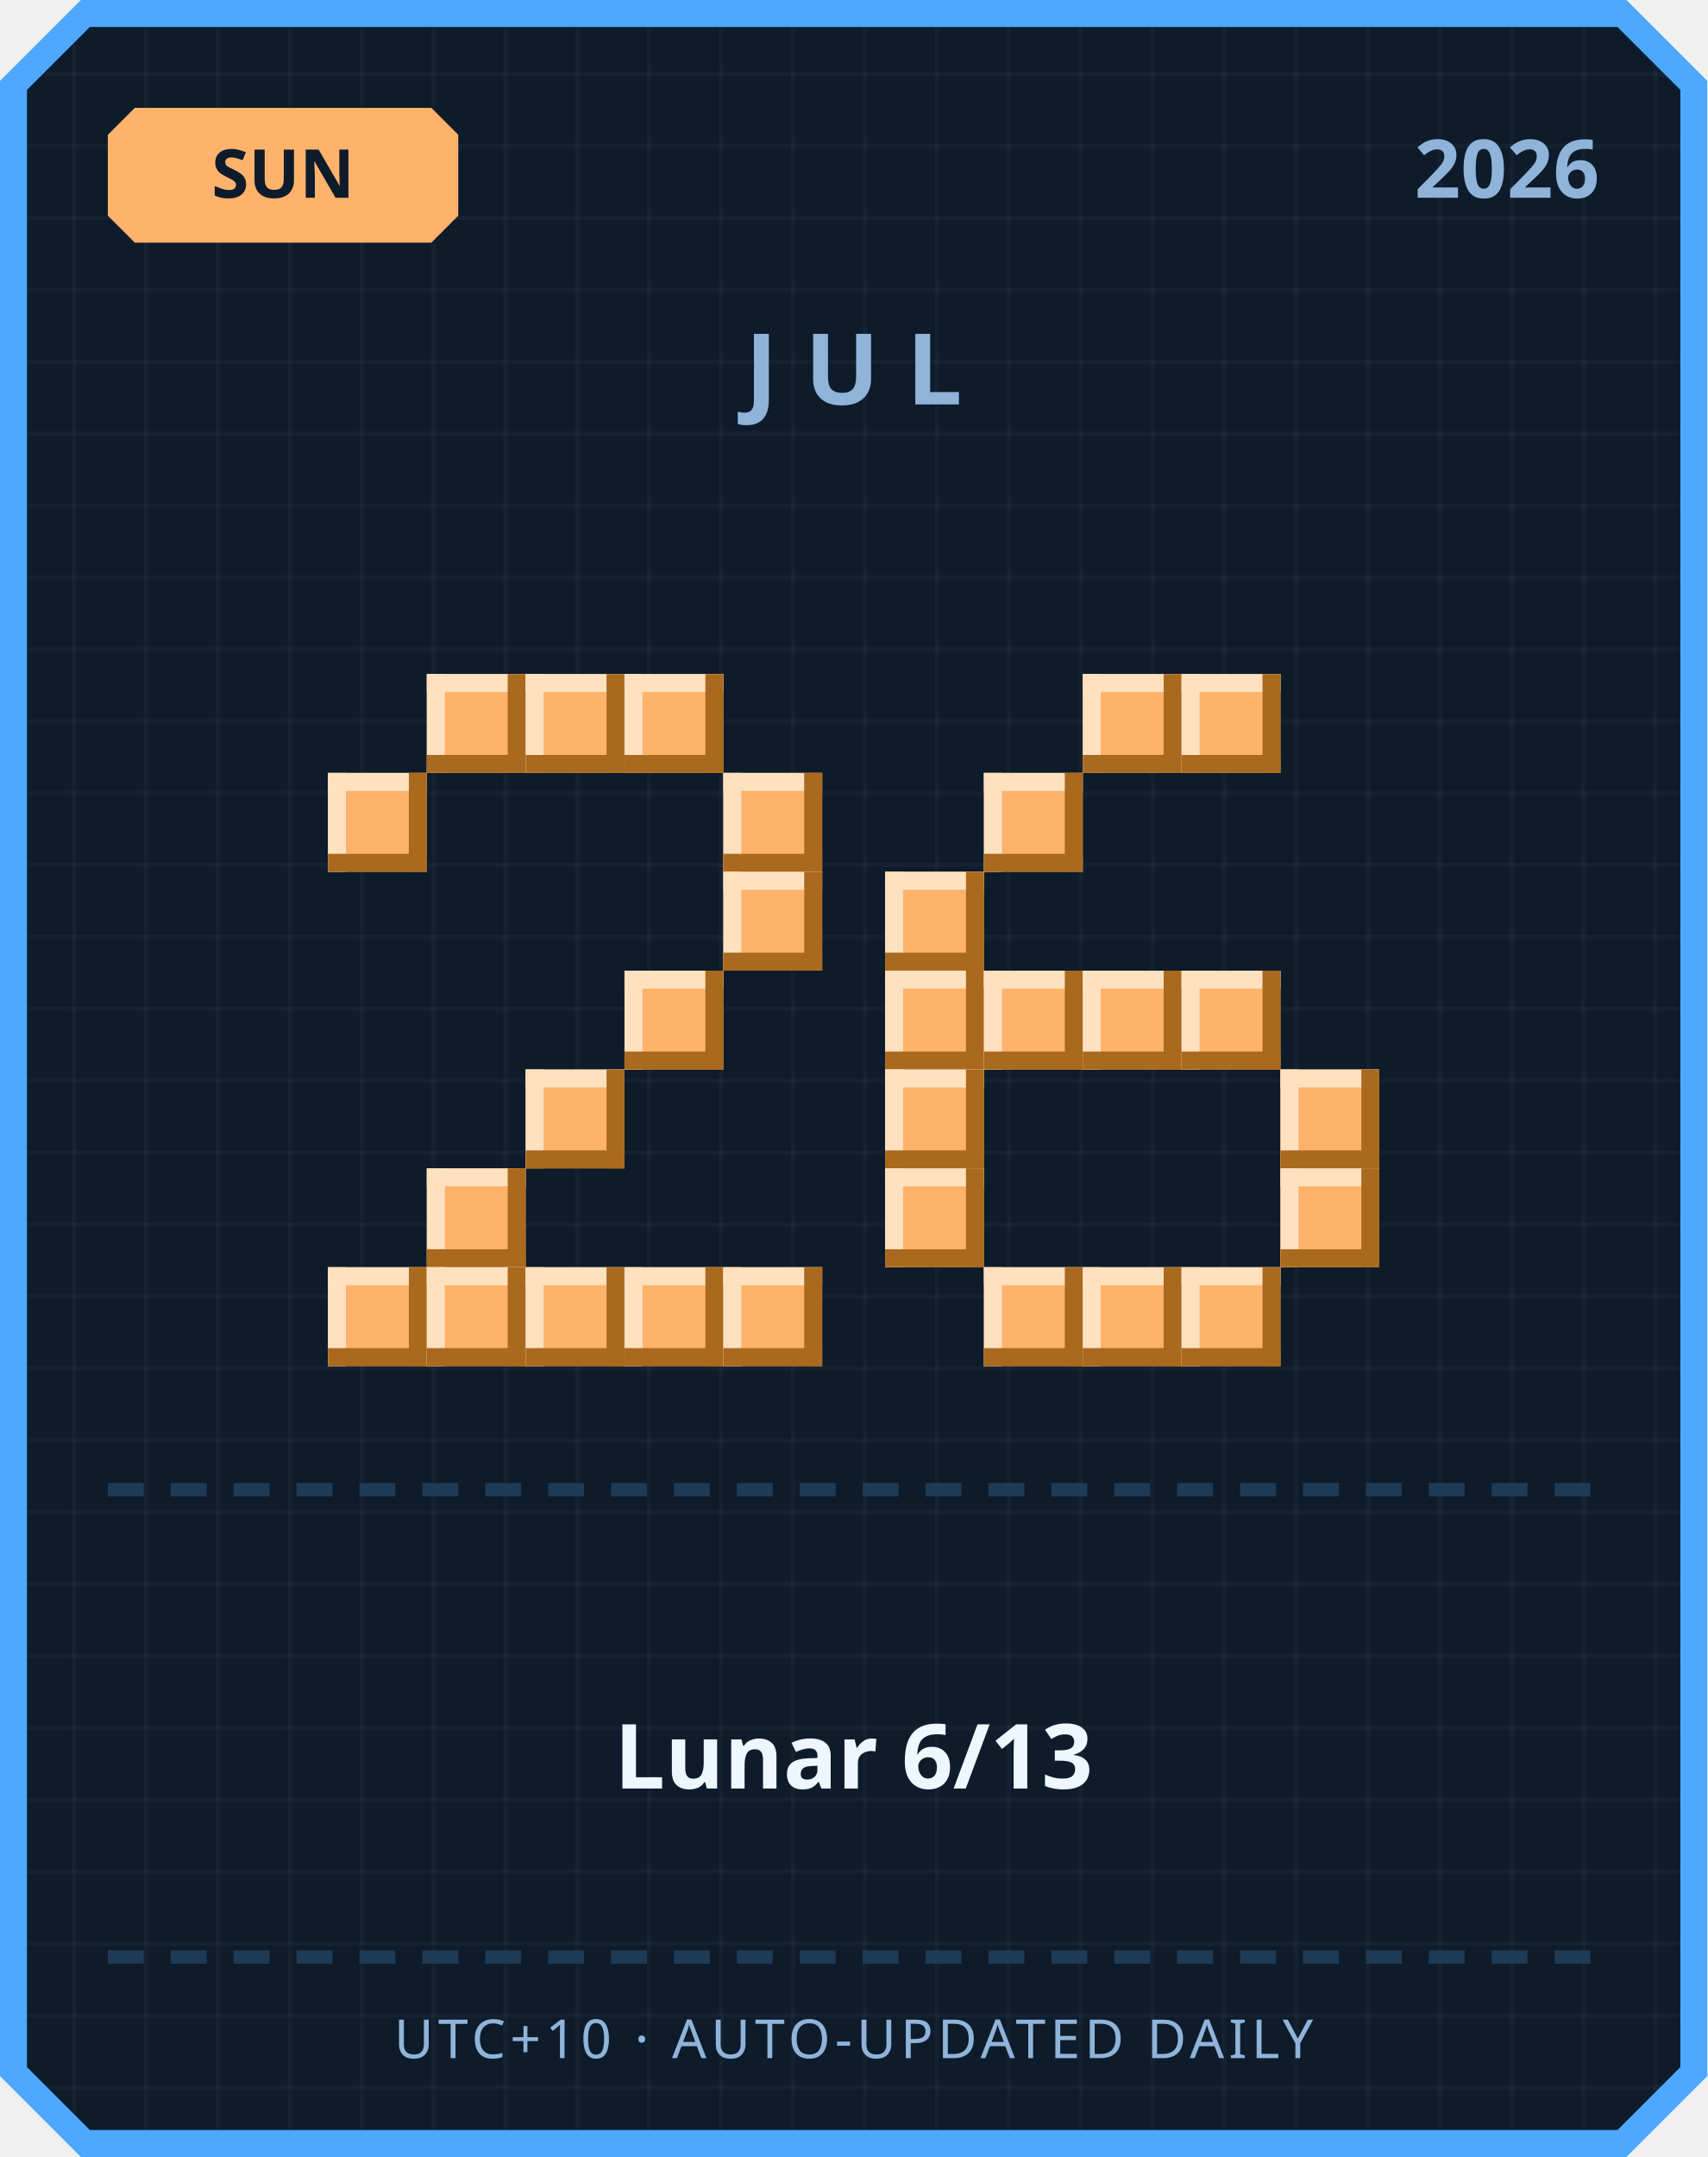
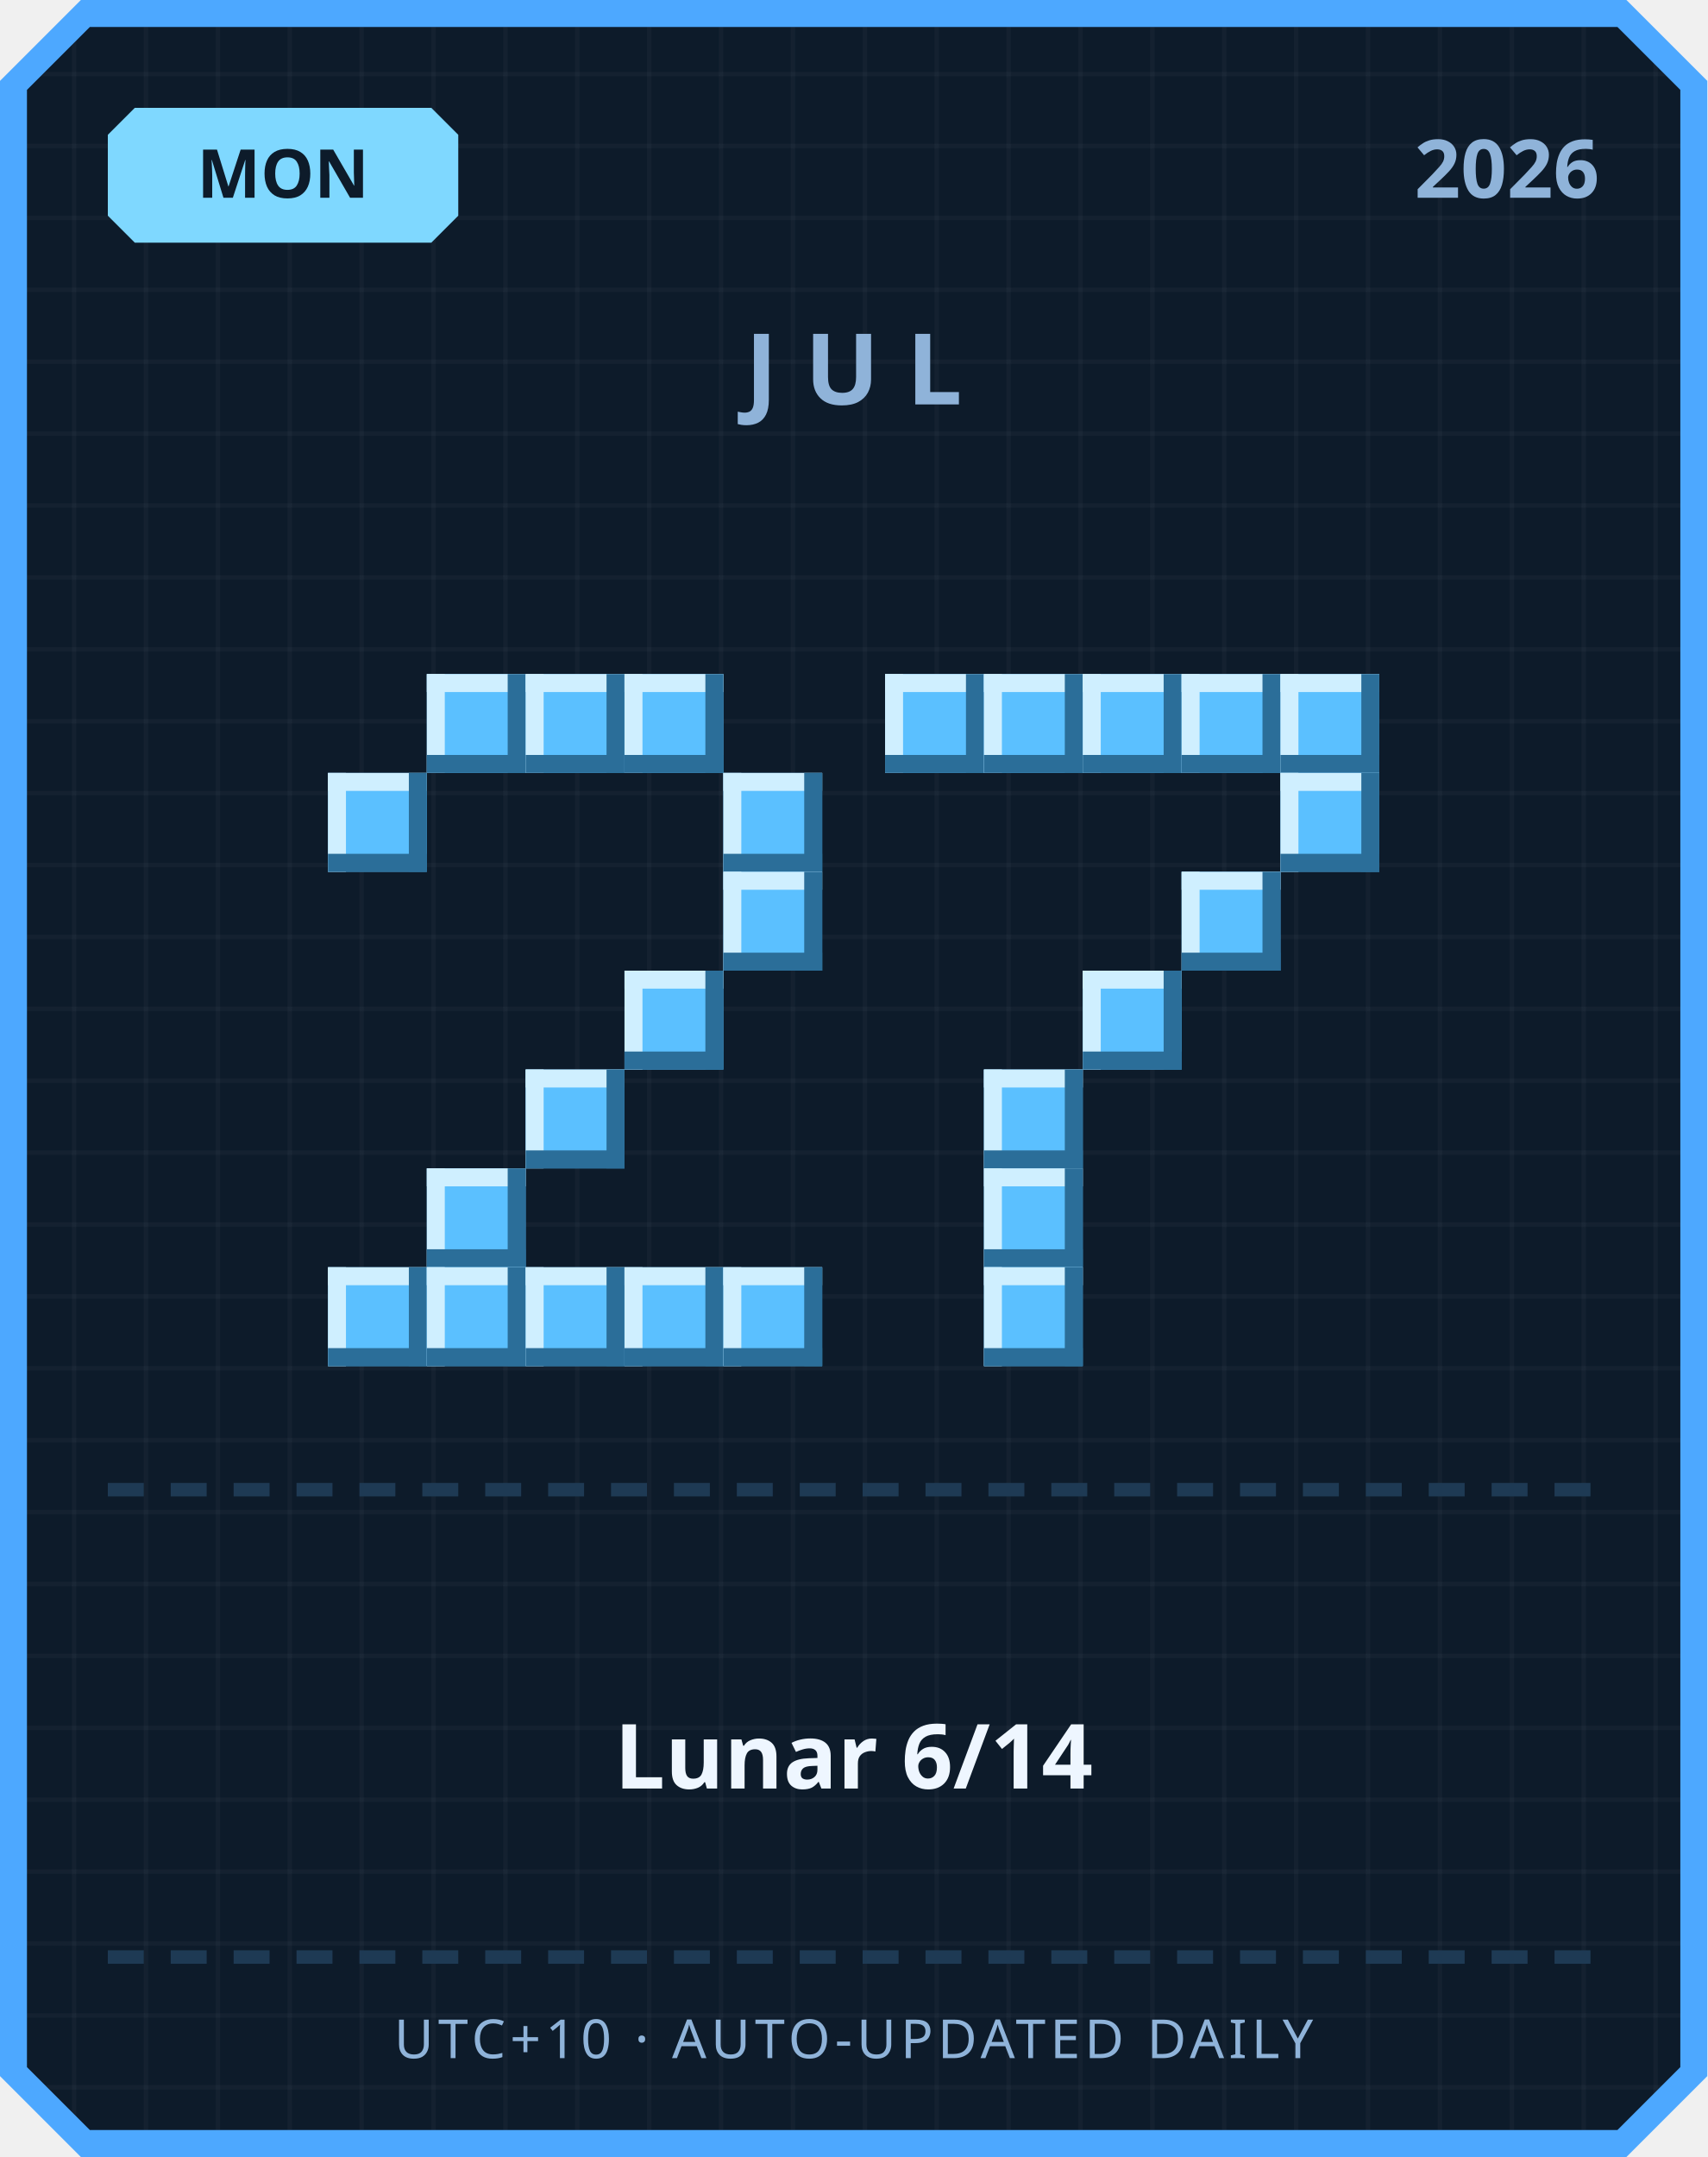
<svg xmlns="http://www.w3.org/2000/svg" width="380" height="480" viewBox="0 0 380 480">
  <defs>
    <pattern id="grid" width="16" height="16" patternUnits="userSpaceOnUse">
      <rect width="16" height="16" fill="#0d1b2a" />
      <rect width="1" height="16" fill="#ffffff" opacity="0.03" />
      <rect width="16" height="1" fill="#ffffff" opacity="0.03" />
    </pattern>
  </defs>
  <path d="M 18,0 L 362,0 L 380,18 L 380,462 L 362,480 L 18,480 L 0,462 L 0,18 Z" fill="#4da8ff" />
  <path d="M 20,6 L 360,6 L 374,20 L 374,460 L 360,474 L 20,474 L 6,460 L 6,20 Z" fill="url(#grid)" />
-   <path d="M 30,24 L 96,24 L 102,30 L 102,48 L 96,54 L 30,54 L 24,48 L 24,30 Z" fill="#ffb26b" />
-   <text x="63" y="44" text-anchor="middle" font-family="'Segoe UI', sans-serif" font-size="15" font-weight="700" fill="#0d1b2a">SUN</text>
+   <path d="M 30,24 L 96,24 L 102,30 L 102,48 L 96,54 L 30,54 L 24,48 L 24,30 Z" fill="#7fd8ff" />
+   <text x="63" y="44" text-anchor="middle" font-family="'Segoe UI', sans-serif" font-size="15" font-weight="700" fill="#0d1b2a">MON</text>
  <text x="356" y="44" text-anchor="end" font-family="'Segoe UI', sans-serif" font-size="18" font-weight="700" fill="#8fb3d9">2026</text>
  <text x="190" y="90" text-anchor="middle" font-family="'Segoe UI', sans-serif" font-size="22" font-weight="700" letter-spacing="6" fill="#8fb3d9">JUL</text>
-   <rect x="95" y="150" width="22" height="22" fill="#ffb26b" />
-   <rect x="95" y="150" width="22" height="4" fill="#ffe1bf" />
-   <rect x="95" y="150" width="4" height="22" fill="#ffe1bf" />
-   <rect x="95" y="168" width="22" height="4" fill="#a9691f" />
-   <rect x="113" y="150" width="4" height="22" fill="#a9691f" />
-   <rect x="117" y="150" width="22" height="22" fill="#ffb26b" />
-   <rect x="117" y="150" width="22" height="4" fill="#ffe1bf" />
-   <rect x="117" y="150" width="4" height="22" fill="#ffe1bf" />
-   <rect x="117" y="168" width="22" height="4" fill="#a9691f" />
-   <rect x="135" y="150" width="4" height="22" fill="#a9691f" />
-   <rect x="139" y="150" width="22" height="22" fill="#ffb26b" />
-   <rect x="139" y="150" width="22" height="4" fill="#ffe1bf" />
-   <rect x="139" y="150" width="4" height="22" fill="#ffe1bf" />
-   <rect x="139" y="168" width="22" height="4" fill="#a9691f" />
-   <rect x="157" y="150" width="4" height="22" fill="#a9691f" />
-   <rect x="73" y="172" width="22" height="22" fill="#ffb26b" />
-   <rect x="73" y="172" width="22" height="4" fill="#ffe1bf" />
-   <rect x="73" y="172" width="4" height="22" fill="#ffe1bf" />
-   <rect x="73" y="190" width="22" height="4" fill="#a9691f" />
-   <rect x="91" y="172" width="4" height="22" fill="#a9691f" />
-   <rect x="161" y="172" width="22" height="22" fill="#ffb26b" />
-   <rect x="161" y="172" width="22" height="4" fill="#ffe1bf" />
-   <rect x="161" y="172" width="4" height="22" fill="#ffe1bf" />
-   <rect x="161" y="190" width="22" height="4" fill="#a9691f" />
-   <rect x="179" y="172" width="4" height="22" fill="#a9691f" />
-   <rect x="161" y="194" width="22" height="22" fill="#ffb26b" />
-   <rect x="161" y="194" width="22" height="4" fill="#ffe1bf" />
-   <rect x="161" y="194" width="4" height="22" fill="#ffe1bf" />
-   <rect x="161" y="212" width="22" height="4" fill="#a9691f" />
-   <rect x="179" y="194" width="4" height="22" fill="#a9691f" />
-   <rect x="139" y="216" width="22" height="22" fill="#ffb26b" />
-   <rect x="139" y="216" width="22" height="4" fill="#ffe1bf" />
-   <rect x="139" y="216" width="4" height="22" fill="#ffe1bf" />
-   <rect x="139" y="234" width="22" height="4" fill="#a9691f" />
-   <rect x="157" y="216" width="4" height="22" fill="#a9691f" />
-   <rect x="117" y="238" width="22" height="22" fill="#ffb26b" />
-   <rect x="117" y="238" width="22" height="4" fill="#ffe1bf" />
-   <rect x="117" y="238" width="4" height="22" fill="#ffe1bf" />
-   <rect x="117" y="256" width="22" height="4" fill="#a9691f" />
-   <rect x="135" y="238" width="4" height="22" fill="#a9691f" />
-   <rect x="95" y="260" width="22" height="22" fill="#ffb26b" />
-   <rect x="95" y="260" width="22" height="4" fill="#ffe1bf" />
-   <rect x="95" y="260" width="4" height="22" fill="#ffe1bf" />
-   <rect x="95" y="278" width="22" height="4" fill="#a9691f" />
-   <rect x="113" y="260" width="4" height="22" fill="#a9691f" />
-   <rect x="73" y="282" width="22" height="22" fill="#ffb26b" />
-   <rect x="73" y="282" width="22" height="4" fill="#ffe1bf" />
-   <rect x="73" y="282" width="4" height="22" fill="#ffe1bf" />
-   <rect x="73" y="300" width="22" height="4" fill="#a9691f" />
-   <rect x="91" y="282" width="4" height="22" fill="#a9691f" />
-   <rect x="95" y="282" width="22" height="22" fill="#ffb26b" />
-   <rect x="95" y="282" width="22" height="4" fill="#ffe1bf" />
-   <rect x="95" y="282" width="4" height="22" fill="#ffe1bf" />
-   <rect x="95" y="300" width="22" height="4" fill="#a9691f" />
-   <rect x="113" y="282" width="4" height="22" fill="#a9691f" />
-   <rect x="117" y="282" width="22" height="22" fill="#ffb26b" />
-   <rect x="117" y="282" width="22" height="4" fill="#ffe1bf" />
-   <rect x="117" y="282" width="4" height="22" fill="#ffe1bf" />
-   <rect x="117" y="300" width="22" height="4" fill="#a9691f" />
-   <rect x="135" y="282" width="4" height="22" fill="#a9691f" />
-   <rect x="139" y="282" width="22" height="22" fill="#ffb26b" />
-   <rect x="139" y="282" width="22" height="4" fill="#ffe1bf" />
-   <rect x="139" y="282" width="4" height="22" fill="#ffe1bf" />
-   <rect x="139" y="300" width="22" height="4" fill="#a9691f" />
-   <rect x="157" y="282" width="4" height="22" fill="#a9691f" />
-   <rect x="161" y="282" width="22" height="22" fill="#ffb26b" />
-   <rect x="161" y="282" width="22" height="4" fill="#ffe1bf" />
-   <rect x="161" y="282" width="4" height="22" fill="#ffe1bf" />
-   <rect x="161" y="300" width="22" height="4" fill="#a9691f" />
-   <rect x="179" y="282" width="4" height="22" fill="#a9691f" />
-   <rect x="241" y="150" width="22" height="22" fill="#ffb26b" />
-   <rect x="241" y="150" width="22" height="4" fill="#ffe1bf" />
-   <rect x="241" y="150" width="4" height="22" fill="#ffe1bf" />
-   <rect x="241" y="168" width="22" height="4" fill="#a9691f" />
-   <rect x="259" y="150" width="4" height="22" fill="#a9691f" />
-   <rect x="263" y="150" width="22" height="22" fill="#ffb26b" />
-   <rect x="263" y="150" width="22" height="4" fill="#ffe1bf" />
-   <rect x="263" y="150" width="4" height="22" fill="#ffe1bf" />
-   <rect x="263" y="168" width="22" height="4" fill="#a9691f" />
-   <rect x="281" y="150" width="4" height="22" fill="#a9691f" />
-   <rect x="219" y="172" width="22" height="22" fill="#ffb26b" />
-   <rect x="219" y="172" width="22" height="4" fill="#ffe1bf" />
-   <rect x="219" y="172" width="4" height="22" fill="#ffe1bf" />
-   <rect x="219" y="190" width="22" height="4" fill="#a9691f" />
-   <rect x="237" y="172" width="4" height="22" fill="#a9691f" />
-   <rect x="197" y="194" width="22" height="22" fill="#ffb26b" />
-   <rect x="197" y="194" width="22" height="4" fill="#ffe1bf" />
-   <rect x="197" y="194" width="4" height="22" fill="#ffe1bf" />
-   <rect x="197" y="212" width="22" height="4" fill="#a9691f" />
-   <rect x="215" y="194" width="4" height="22" fill="#a9691f" />
-   <rect x="197" y="216" width="22" height="22" fill="#ffb26b" />
-   <rect x="197" y="216" width="22" height="4" fill="#ffe1bf" />
-   <rect x="197" y="216" width="4" height="22" fill="#ffe1bf" />
-   <rect x="197" y="234" width="22" height="4" fill="#a9691f" />
-   <rect x="215" y="216" width="4" height="22" fill="#a9691f" />
-   <rect x="219" y="216" width="22" height="22" fill="#ffb26b" />
-   <rect x="219" y="216" width="22" height="4" fill="#ffe1bf" />
-   <rect x="219" y="216" width="4" height="22" fill="#ffe1bf" />
-   <rect x="219" y="234" width="22" height="4" fill="#a9691f" />
-   <rect x="237" y="216" width="4" height="22" fill="#a9691f" />
-   <rect x="241" y="216" width="22" height="22" fill="#ffb26b" />
-   <rect x="241" y="216" width="22" height="4" fill="#ffe1bf" />
-   <rect x="241" y="216" width="4" height="22" fill="#ffe1bf" />
-   <rect x="241" y="234" width="22" height="4" fill="#a9691f" />
-   <rect x="259" y="216" width="4" height="22" fill="#a9691f" />
-   <rect x="263" y="216" width="22" height="22" fill="#ffb26b" />
-   <rect x="263" y="216" width="22" height="4" fill="#ffe1bf" />
-   <rect x="263" y="216" width="4" height="22" fill="#ffe1bf" />
-   <rect x="263" y="234" width="22" height="4" fill="#a9691f" />
-   <rect x="281" y="216" width="4" height="22" fill="#a9691f" />
-   <rect x="197" y="238" width="22" height="22" fill="#ffb26b" />
-   <rect x="197" y="238" width="22" height="4" fill="#ffe1bf" />
-   <rect x="197" y="238" width="4" height="22" fill="#ffe1bf" />
-   <rect x="197" y="256" width="22" height="4" fill="#a9691f" />
-   <rect x="215" y="238" width="4" height="22" fill="#a9691f" />
-   <rect x="285" y="238" width="22" height="22" fill="#ffb26b" />
-   <rect x="285" y="238" width="22" height="4" fill="#ffe1bf" />
-   <rect x="285" y="238" width="4" height="22" fill="#ffe1bf" />
-   <rect x="285" y="256" width="22" height="4" fill="#a9691f" />
-   <rect x="303" y="238" width="4" height="22" fill="#a9691f" />
-   <rect x="197" y="260" width="22" height="22" fill="#ffb26b" />
-   <rect x="197" y="260" width="22" height="4" fill="#ffe1bf" />
-   <rect x="197" y="260" width="4" height="22" fill="#ffe1bf" />
-   <rect x="197" y="278" width="22" height="4" fill="#a9691f" />
-   <rect x="215" y="260" width="4" height="22" fill="#a9691f" />
-   <rect x="285" y="260" width="22" height="22" fill="#ffb26b" />
-   <rect x="285" y="260" width="22" height="4" fill="#ffe1bf" />
-   <rect x="285" y="260" width="4" height="22" fill="#ffe1bf" />
-   <rect x="285" y="278" width="22" height="4" fill="#a9691f" />
-   <rect x="303" y="260" width="4" height="22" fill="#a9691f" />
-   <rect x="219" y="282" width="22" height="22" fill="#ffb26b" />
-   <rect x="219" y="282" width="22" height="4" fill="#ffe1bf" />
-   <rect x="219" y="282" width="4" height="22" fill="#ffe1bf" />
-   <rect x="219" y="300" width="22" height="4" fill="#a9691f" />
-   <rect x="237" y="282" width="4" height="22" fill="#a9691f" />
-   <rect x="241" y="282" width="22" height="22" fill="#ffb26b" />
-   <rect x="241" y="282" width="22" height="4" fill="#ffe1bf" />
-   <rect x="241" y="282" width="4" height="22" fill="#ffe1bf" />
-   <rect x="241" y="300" width="22" height="4" fill="#a9691f" />
-   <rect x="259" y="282" width="4" height="22" fill="#a9691f" />
-   <rect x="263" y="282" width="22" height="22" fill="#ffb26b" />
-   <rect x="263" y="282" width="22" height="4" fill="#ffe1bf" />
-   <rect x="263" y="282" width="4" height="22" fill="#ffe1bf" />
-   <rect x="263" y="300" width="22" height="4" fill="#a9691f" />
-   <rect x="281" y="282" width="4" height="22" fill="#a9691f" />
+   <rect x="95" y="150" width="22" height="22" fill="#5bc0ff" />
+   <rect x="95" y="150" width="22" height="4" fill="#cfefff" />
+   <rect x="95" y="150" width="4" height="22" fill="#cfefff" />
+   <rect x="95" y="168" width="22" height="4" fill="#2b6e99" />
+   <rect x="113" y="150" width="4" height="22" fill="#2b6e99" />
+   <rect x="117" y="150" width="22" height="22" fill="#5bc0ff" />
+   <rect x="117" y="150" width="22" height="4" fill="#cfefff" />
+   <rect x="117" y="150" width="4" height="22" fill="#cfefff" />
+   <rect x="117" y="168" width="22" height="4" fill="#2b6e99" />
+   <rect x="135" y="150" width="4" height="22" fill="#2b6e99" />
+   <rect x="139" y="150" width="22" height="22" fill="#5bc0ff" />
+   <rect x="139" y="150" width="22" height="4" fill="#cfefff" />
+   <rect x="139" y="150" width="4" height="22" fill="#cfefff" />
+   <rect x="139" y="168" width="22" height="4" fill="#2b6e99" />
+   <rect x="157" y="150" width="4" height="22" fill="#2b6e99" />
+   <rect x="73" y="172" width="22" height="22" fill="#5bc0ff" />
+   <rect x="73" y="172" width="22" height="4" fill="#cfefff" />
+   <rect x="73" y="172" width="4" height="22" fill="#cfefff" />
+   <rect x="73" y="190" width="22" height="4" fill="#2b6e99" />
+   <rect x="91" y="172" width="4" height="22" fill="#2b6e99" />
+   <rect x="161" y="172" width="22" height="22" fill="#5bc0ff" />
+   <rect x="161" y="172" width="22" height="4" fill="#cfefff" />
+   <rect x="161" y="172" width="4" height="22" fill="#cfefff" />
+   <rect x="161" y="190" width="22" height="4" fill="#2b6e99" />
+   <rect x="179" y="172" width="4" height="22" fill="#2b6e99" />
+   <rect x="161" y="194" width="22" height="22" fill="#5bc0ff" />
+   <rect x="161" y="194" width="22" height="4" fill="#cfefff" />
+   <rect x="161" y="194" width="4" height="22" fill="#cfefff" />
+   <rect x="161" y="212" width="22" height="4" fill="#2b6e99" />
+   <rect x="179" y="194" width="4" height="22" fill="#2b6e99" />
+   <rect x="139" y="216" width="22" height="22" fill="#5bc0ff" />
+   <rect x="139" y="216" width="22" height="4" fill="#cfefff" />
+   <rect x="139" y="216" width="4" height="22" fill="#cfefff" />
+   <rect x="139" y="234" width="22" height="4" fill="#2b6e99" />
+   <rect x="157" y="216" width="4" height="22" fill="#2b6e99" />
+   <rect x="117" y="238" width="22" height="22" fill="#5bc0ff" />
+   <rect x="117" y="238" width="22" height="4" fill="#cfefff" />
+   <rect x="117" y="238" width="4" height="22" fill="#cfefff" />
+   <rect x="117" y="256" width="22" height="4" fill="#2b6e99" />
+   <rect x="135" y="238" width="4" height="22" fill="#2b6e99" />
+   <rect x="95" y="260" width="22" height="22" fill="#5bc0ff" />
+   <rect x="95" y="260" width="22" height="4" fill="#cfefff" />
+   <rect x="95" y="260" width="4" height="22" fill="#cfefff" />
+   <rect x="95" y="278" width="22" height="4" fill="#2b6e99" />
+   <rect x="113" y="260" width="4" height="22" fill="#2b6e99" />
+   <rect x="73" y="282" width="22" height="22" fill="#5bc0ff" />
+   <rect x="73" y="282" width="22" height="4" fill="#cfefff" />
+   <rect x="73" y="282" width="4" height="22" fill="#cfefff" />
+   <rect x="73" y="300" width="22" height="4" fill="#2b6e99" />
+   <rect x="91" y="282" width="4" height="22" fill="#2b6e99" />
+   <rect x="95" y="282" width="22" height="22" fill="#5bc0ff" />
+   <rect x="95" y="282" width="22" height="4" fill="#cfefff" />
+   <rect x="95" y="282" width="4" height="22" fill="#cfefff" />
+   <rect x="95" y="300" width="22" height="4" fill="#2b6e99" />
+   <rect x="113" y="282" width="4" height="22" fill="#2b6e99" />
+   <rect x="117" y="282" width="22" height="22" fill="#5bc0ff" />
+   <rect x="117" y="282" width="22" height="4" fill="#cfefff" />
+   <rect x="117" y="282" width="4" height="22" fill="#cfefff" />
+   <rect x="117" y="300" width="22" height="4" fill="#2b6e99" />
+   <rect x="135" y="282" width="4" height="22" fill="#2b6e99" />
+   <rect x="139" y="282" width="22" height="22" fill="#5bc0ff" />
+   <rect x="139" y="282" width="22" height="4" fill="#cfefff" />
+   <rect x="139" y="282" width="4" height="22" fill="#cfefff" />
+   <rect x="139" y="300" width="22" height="4" fill="#2b6e99" />
+   <rect x="157" y="282" width="4" height="22" fill="#2b6e99" />
+   <rect x="161" y="282" width="22" height="22" fill="#5bc0ff" />
+   <rect x="161" y="282" width="22" height="4" fill="#cfefff" />
+   <rect x="161" y="282" width="4" height="22" fill="#cfefff" />
+   <rect x="161" y="300" width="22" height="4" fill="#2b6e99" />
+   <rect x="179" y="282" width="4" height="22" fill="#2b6e99" />
+   <rect x="197" y="150" width="22" height="22" fill="#5bc0ff" />
+   <rect x="197" y="150" width="22" height="4" fill="#cfefff" />
+   <rect x="197" y="150" width="4" height="22" fill="#cfefff" />
+   <rect x="197" y="168" width="22" height="4" fill="#2b6e99" />
+   <rect x="215" y="150" width="4" height="22" fill="#2b6e99" />
+   <rect x="219" y="150" width="22" height="22" fill="#5bc0ff" />
+   <rect x="219" y="150" width="22" height="4" fill="#cfefff" />
+   <rect x="219" y="150" width="4" height="22" fill="#cfefff" />
+   <rect x="219" y="168" width="22" height="4" fill="#2b6e99" />
+   <rect x="237" y="150" width="4" height="22" fill="#2b6e99" />
+   <rect x="241" y="150" width="22" height="22" fill="#5bc0ff" />
+   <rect x="241" y="150" width="22" height="4" fill="#cfefff" />
+   <rect x="241" y="150" width="4" height="22" fill="#cfefff" />
+   <rect x="241" y="168" width="22" height="4" fill="#2b6e99" />
+   <rect x="259" y="150" width="4" height="22" fill="#2b6e99" />
+   <rect x="263" y="150" width="22" height="22" fill="#5bc0ff" />
+   <rect x="263" y="150" width="22" height="4" fill="#cfefff" />
+   <rect x="263" y="150" width="4" height="22" fill="#cfefff" />
+   <rect x="263" y="168" width="22" height="4" fill="#2b6e99" />
+   <rect x="281" y="150" width="4" height="22" fill="#2b6e99" />
+   <rect x="285" y="150" width="22" height="22" fill="#5bc0ff" />
+   <rect x="285" y="150" width="22" height="4" fill="#cfefff" />
+   <rect x="285" y="150" width="4" height="22" fill="#cfefff" />
+   <rect x="285" y="168" width="22" height="4" fill="#2b6e99" />
+   <rect x="303" y="150" width="4" height="22" fill="#2b6e99" />
+   <rect x="285" y="172" width="22" height="22" fill="#5bc0ff" />
+   <rect x="285" y="172" width="22" height="4" fill="#cfefff" />
+   <rect x="285" y="172" width="4" height="22" fill="#cfefff" />
+   <rect x="285" y="190" width="22" height="4" fill="#2b6e99" />
+   <rect x="303" y="172" width="4" height="22" fill="#2b6e99" />
+   <rect x="263" y="194" width="22" height="22" fill="#5bc0ff" />
+   <rect x="263" y="194" width="22" height="4" fill="#cfefff" />
+   <rect x="263" y="194" width="4" height="22" fill="#cfefff" />
+   <rect x="263" y="212" width="22" height="4" fill="#2b6e99" />
+   <rect x="281" y="194" width="4" height="22" fill="#2b6e99" />
+   <rect x="241" y="216" width="22" height="22" fill="#5bc0ff" />
+   <rect x="241" y="216" width="22" height="4" fill="#cfefff" />
+   <rect x="241" y="216" width="4" height="22" fill="#cfefff" />
+   <rect x="241" y="234" width="22" height="4" fill="#2b6e99" />
+   <rect x="259" y="216" width="4" height="22" fill="#2b6e99" />
+   <rect x="219" y="238" width="22" height="22" fill="#5bc0ff" />
+   <rect x="219" y="238" width="22" height="4" fill="#cfefff" />
+   <rect x="219" y="238" width="4" height="22" fill="#cfefff" />
+   <rect x="219" y="256" width="22" height="4" fill="#2b6e99" />
+   <rect x="237" y="238" width="4" height="22" fill="#2b6e99" />
+   <rect x="219" y="260" width="22" height="22" fill="#5bc0ff" />
+   <rect x="219" y="260" width="22" height="4" fill="#cfefff" />
+   <rect x="219" y="260" width="4" height="22" fill="#cfefff" />
+   <rect x="219" y="278" width="22" height="4" fill="#2b6e99" />
+   <rect x="237" y="260" width="4" height="22" fill="#2b6e99" />
+   <rect x="219" y="282" width="22" height="22" fill="#5bc0ff" />
+   <rect x="219" y="282" width="22" height="4" fill="#cfefff" />
+   <rect x="219" y="282" width="4" height="22" fill="#cfefff" />
+   <rect x="219" y="300" width="22" height="4" fill="#2b6e99" />
+   <rect x="237" y="282" width="4" height="22" fill="#2b6e99" />
  <rect x="24" y="330" width="8" height="3" fill="#1e3a54" />
  <rect x="38" y="330" width="8" height="3" fill="#1e3a54" />
  <rect x="52" y="330" width="8" height="3" fill="#1e3a54" />
  <rect x="66" y="330" width="8" height="3" fill="#1e3a54" />
  <rect x="80" y="330" width="8" height="3" fill="#1e3a54" />
  <rect x="94" y="330" width="8" height="3" fill="#1e3a54" />
  <rect x="108" y="330" width="8" height="3" fill="#1e3a54" />
  <rect x="122" y="330" width="8" height="3" fill="#1e3a54" />
  <rect x="136" y="330" width="8" height="3" fill="#1e3a54" />
  <rect x="150" y="330" width="8" height="3" fill="#1e3a54" />
  <rect x="164" y="330" width="8" height="3" fill="#1e3a54" />
  <rect x="178" y="330" width="8" height="3" fill="#1e3a54" />
  <rect x="192" y="330" width="8" height="3" fill="#1e3a54" />
  <rect x="206" y="330" width="8" height="3" fill="#1e3a54" />
  <rect x="220" y="330" width="8" height="3" fill="#1e3a54" />
  <rect x="234" y="330" width="8" height="3" fill="#1e3a54" />
  <rect x="248" y="330" width="8" height="3" fill="#1e3a54" />
  <rect x="262" y="330" width="8" height="3" fill="#1e3a54" />
  <rect x="276" y="330" width="8" height="3" fill="#1e3a54" />
  <rect x="290" y="330" width="8" height="3" fill="#1e3a54" />
  <rect x="304" y="330" width="8" height="3" fill="#1e3a54" />
  <rect x="318" y="330" width="8" height="3" fill="#1e3a54" />
  <rect x="332" y="330" width="8" height="3" fill="#1e3a54" />
  <rect x="346" y="330" width="8" height="3" fill="#1e3a54" />
-   <text x="190" y="398" text-anchor="middle" font-family="'Segoe UI', 'Microsoft JhengHei', sans-serif" font-size="20" font-weight="700" fill="#eef6ff">Lunar 6/13</text>
+   <text x="190" y="398" text-anchor="middle" font-family="'Segoe UI', 'Microsoft JhengHei', sans-serif" font-size="20" font-weight="700" fill="#eef6ff">Lunar 6/14</text>
  <rect x="24" y="434" width="8" height="3" fill="#1e3a54" />
  <rect x="38" y="434" width="8" height="3" fill="#1e3a54" />
  <rect x="52" y="434" width="8" height="3" fill="#1e3a54" />
  <rect x="66" y="434" width="8" height="3" fill="#1e3a54" />
  <rect x="80" y="434" width="8" height="3" fill="#1e3a54" />
  <rect x="94" y="434" width="8" height="3" fill="#1e3a54" />
  <rect x="108" y="434" width="8" height="3" fill="#1e3a54" />
  <rect x="122" y="434" width="8" height="3" fill="#1e3a54" />
  <rect x="136" y="434" width="8" height="3" fill="#1e3a54" />
  <rect x="150" y="434" width="8" height="3" fill="#1e3a54" />
  <rect x="164" y="434" width="8" height="3" fill="#1e3a54" />
  <rect x="178" y="434" width="8" height="3" fill="#1e3a54" />
  <rect x="192" y="434" width="8" height="3" fill="#1e3a54" />
  <rect x="206" y="434" width="8" height="3" fill="#1e3a54" />
  <rect x="220" y="434" width="8" height="3" fill="#1e3a54" />
  <rect x="234" y="434" width="8" height="3" fill="#1e3a54" />
  <rect x="248" y="434" width="8" height="3" fill="#1e3a54" />
  <rect x="262" y="434" width="8" height="3" fill="#1e3a54" />
  <rect x="276" y="434" width="8" height="3" fill="#1e3a54" />
  <rect x="290" y="434" width="8" height="3" fill="#1e3a54" />
  <rect x="304" y="434" width="8" height="3" fill="#1e3a54" />
  <rect x="318" y="434" width="8" height="3" fill="#1e3a54" />
  <rect x="332" y="434" width="8" height="3" fill="#1e3a54" />
  <rect x="346" y="434" width="8" height="3" fill="#1e3a54" />
  <text x="190" y="458" text-anchor="middle" font-family="'Segoe UI', sans-serif" font-size="12" letter-spacing="1" fill="#8fb3d9">UTC+10 · AUTO-UPDATED DAILY</text>
</svg>
